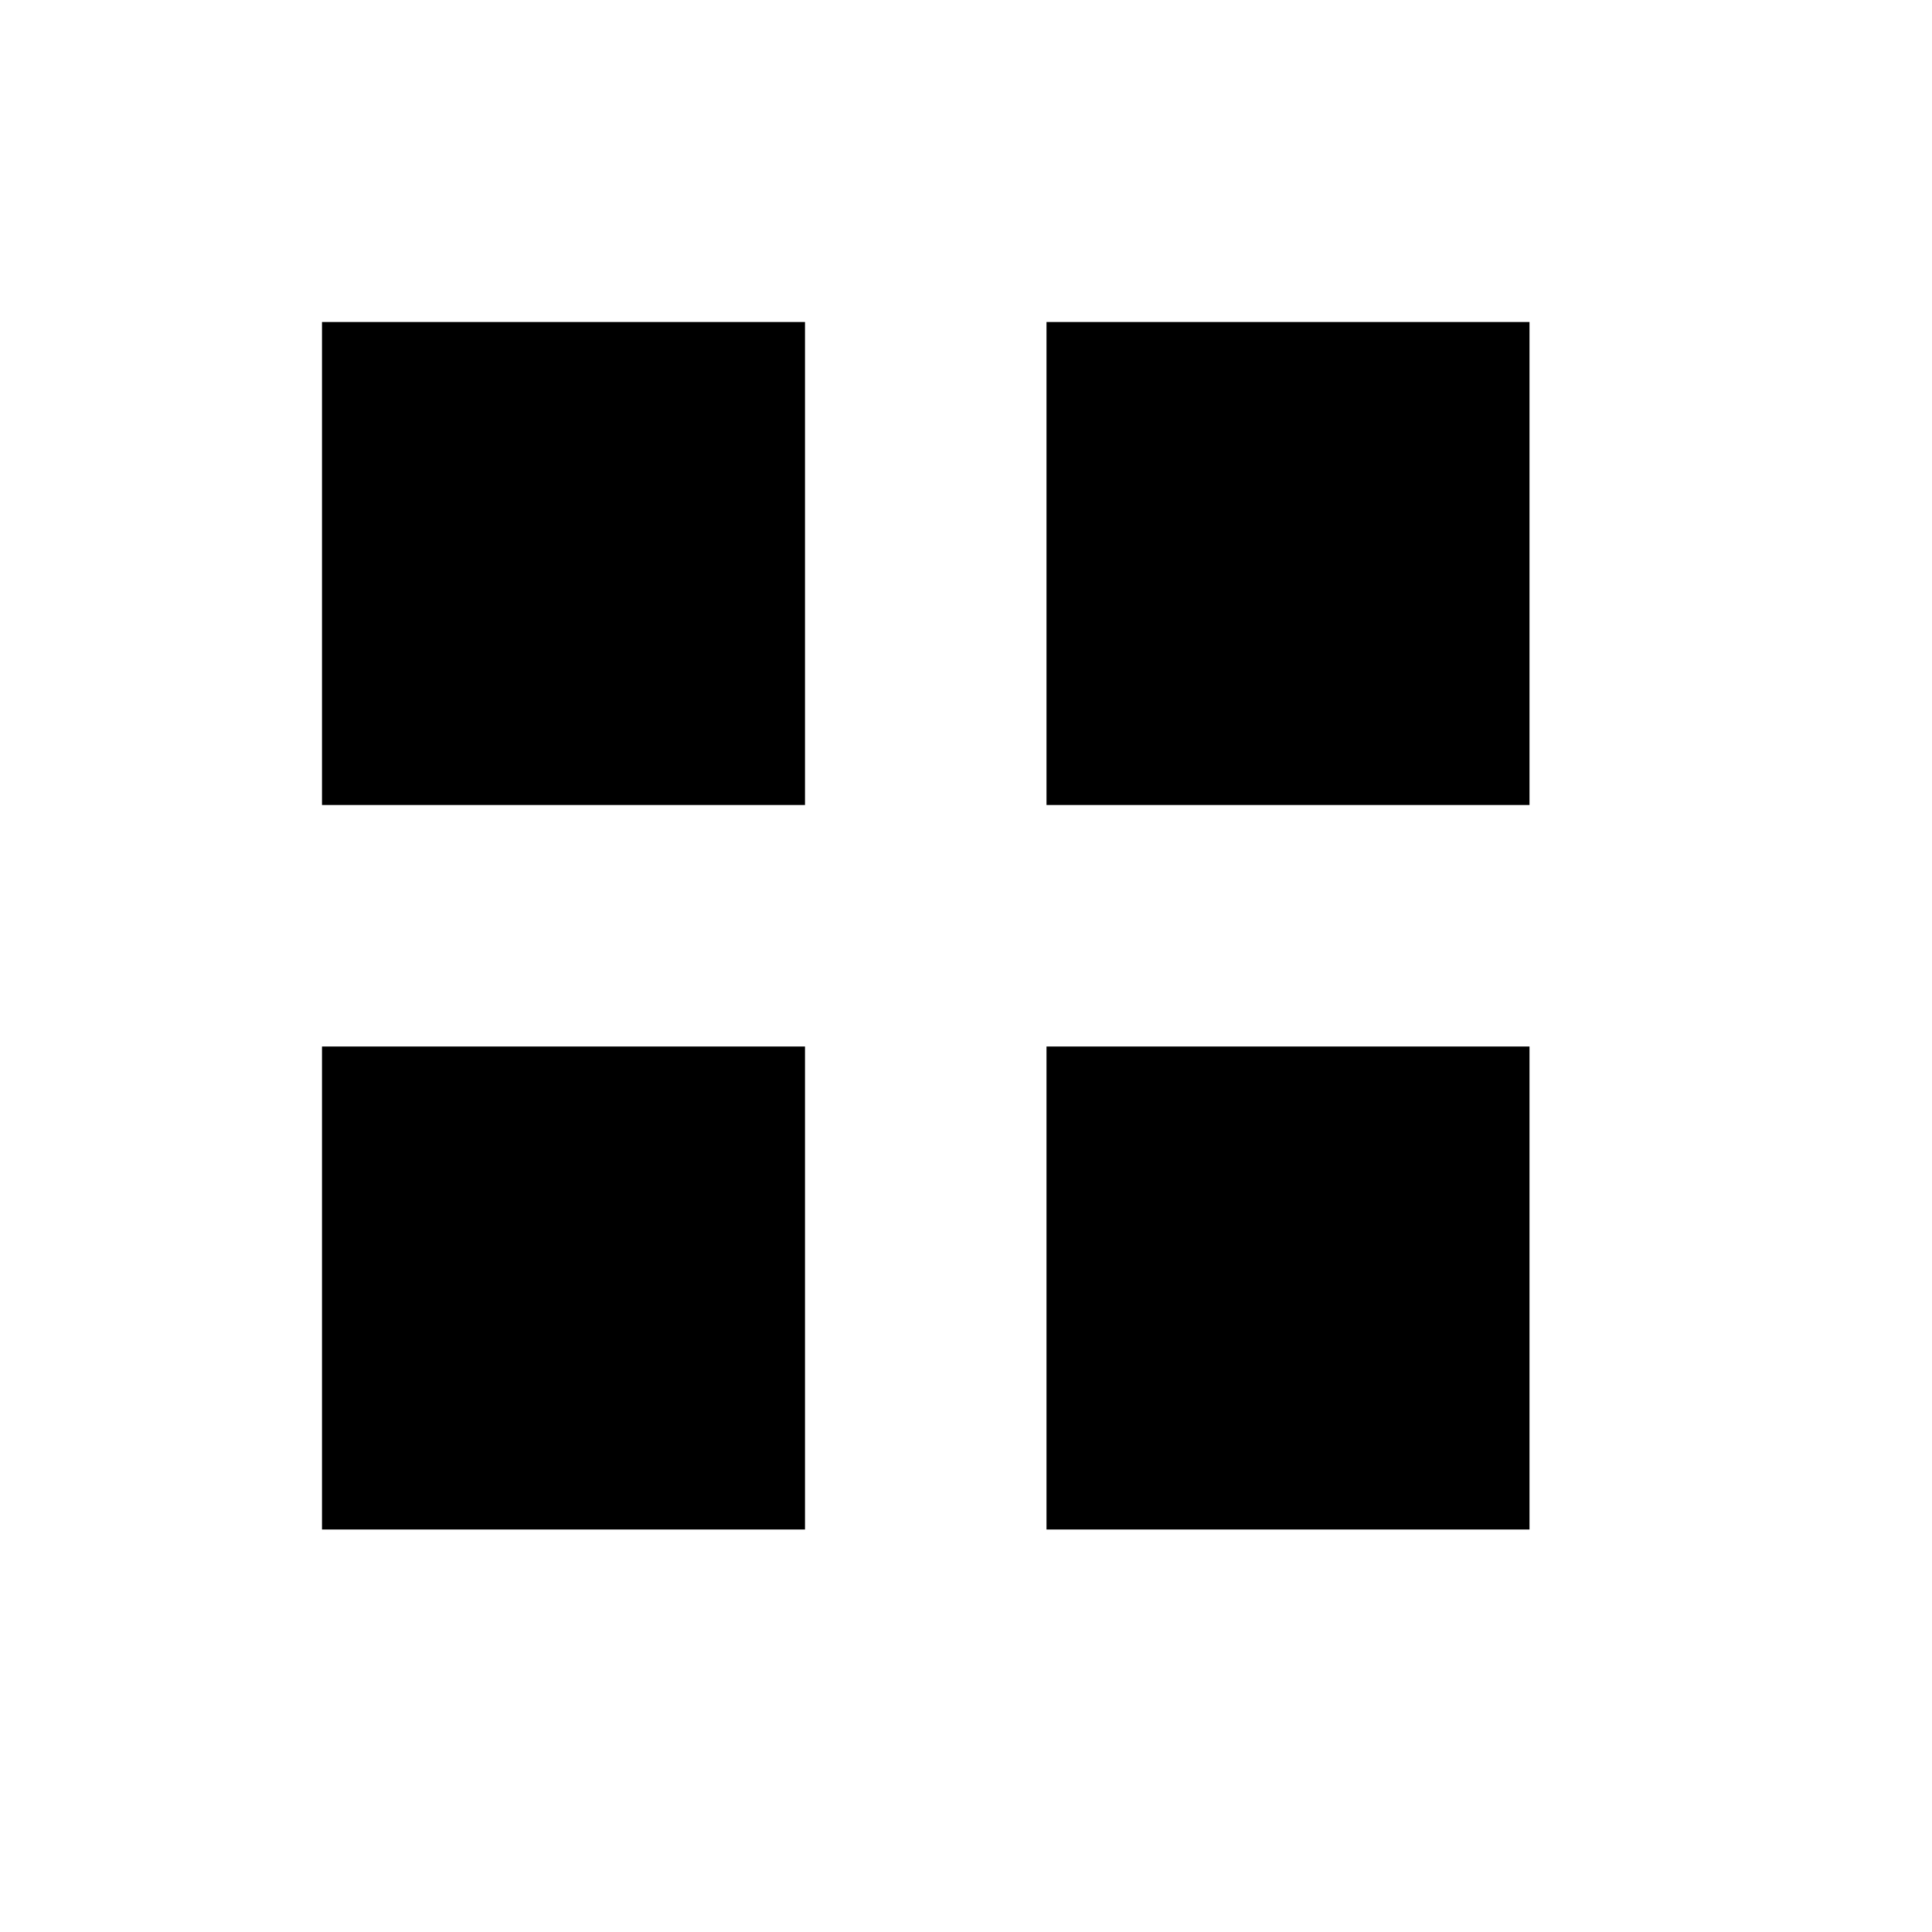
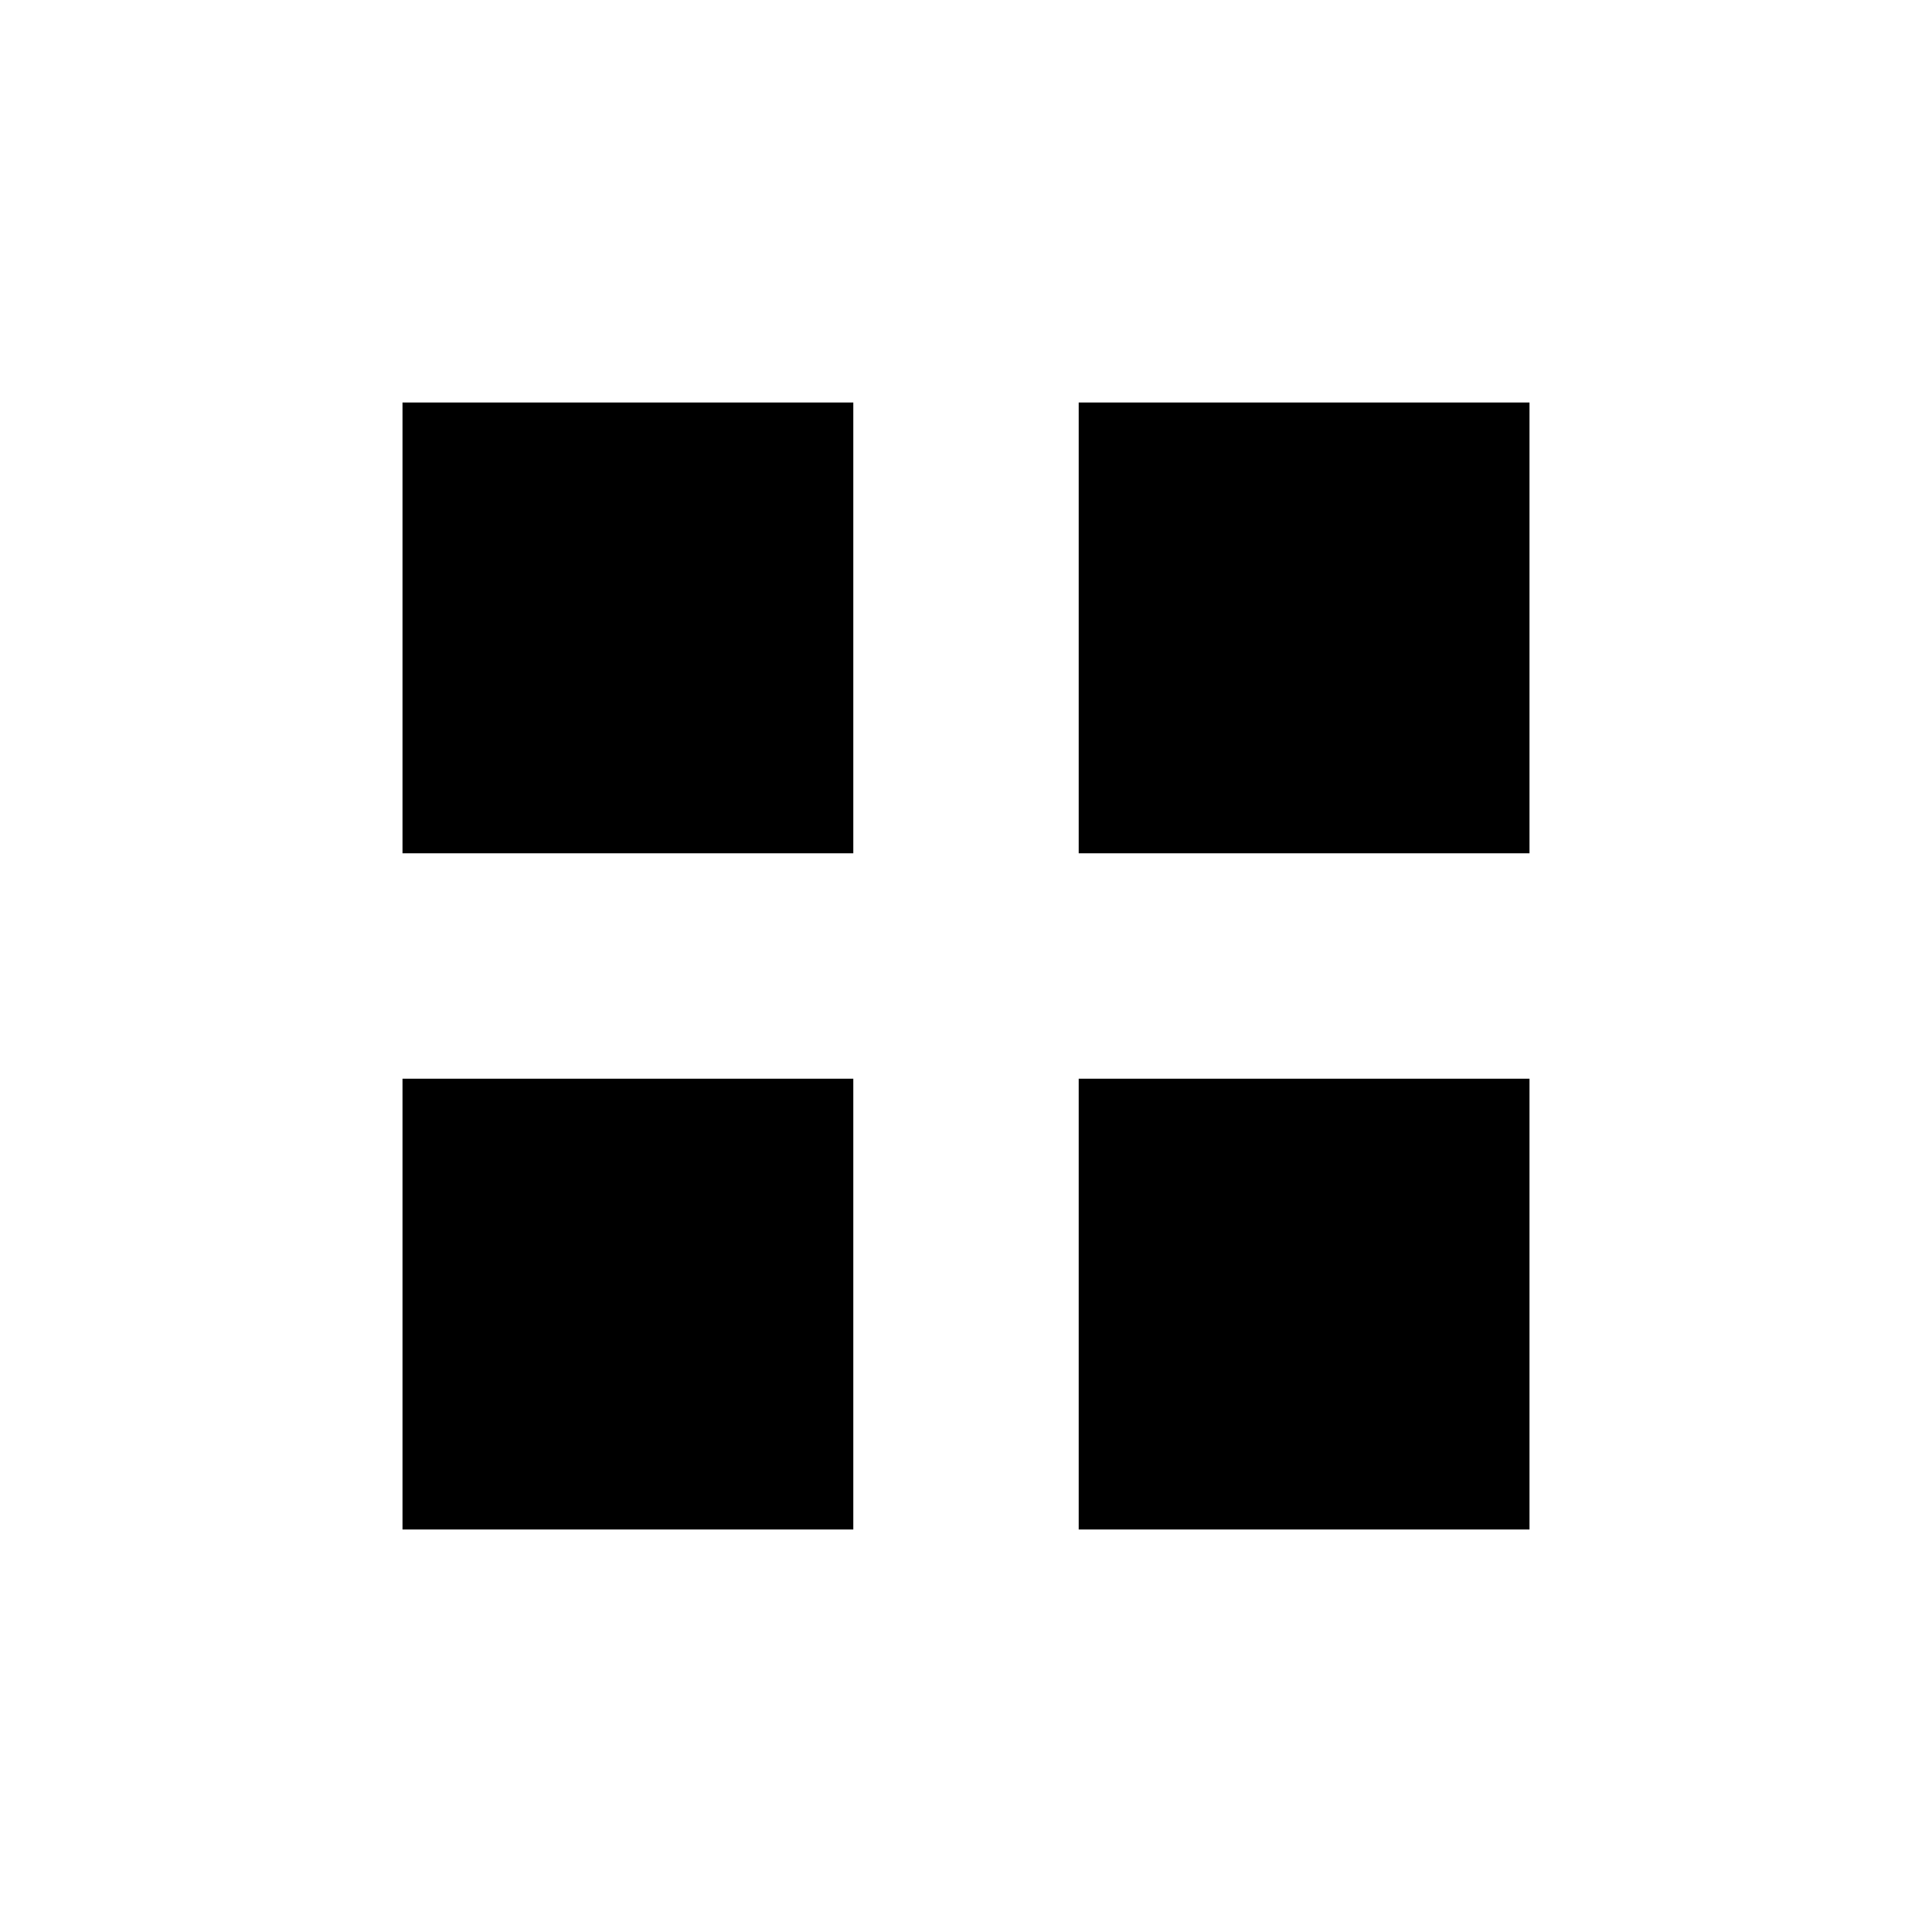
<svg xmlns="http://www.w3.org/2000/svg" width="1.5em" height="1.5em" fill="none" viewBox="0 0 24 24">
-   <path fill="currentColor" fill-rule="evenodd" d="M10 4H4V10H10V4ZM19 4H13V10H19V4ZM13 13H19V19H13V13ZM10 13H4V19H10V13Z" clip-rule="evenodd" />
+   <path fill="currentColor" fill-rule="evenodd" d="M10.6 5H5V10.6H10.6V5ZM19 5H13.4V10.6H19V5ZM13.4 13.4H19V19H13.4V13.4ZM10.6 13.4H5V19H10.6V13.4Z" clip-rule="evenodd" />
</svg>
